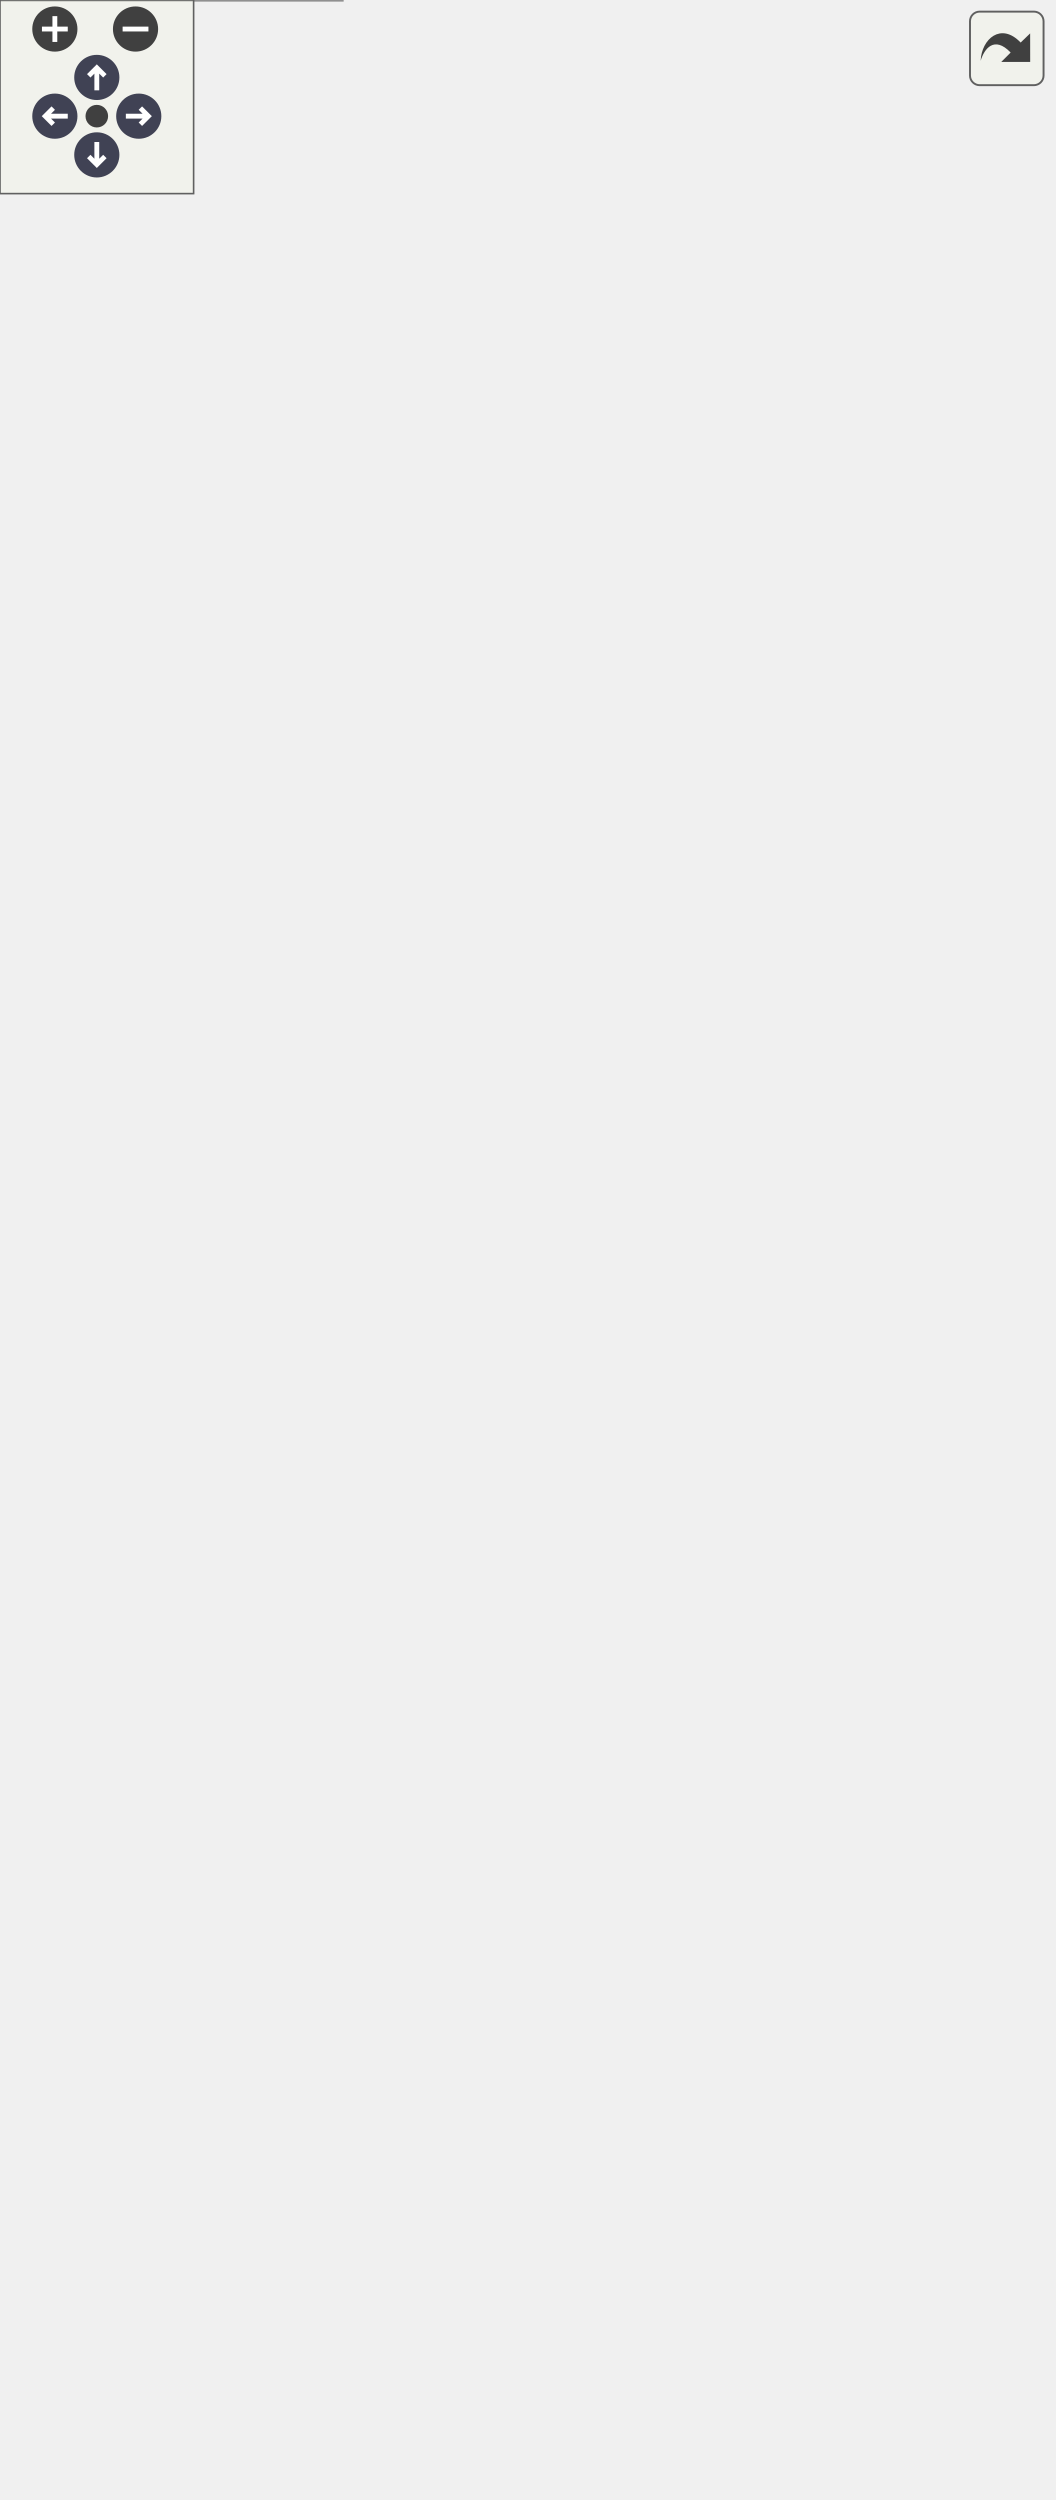
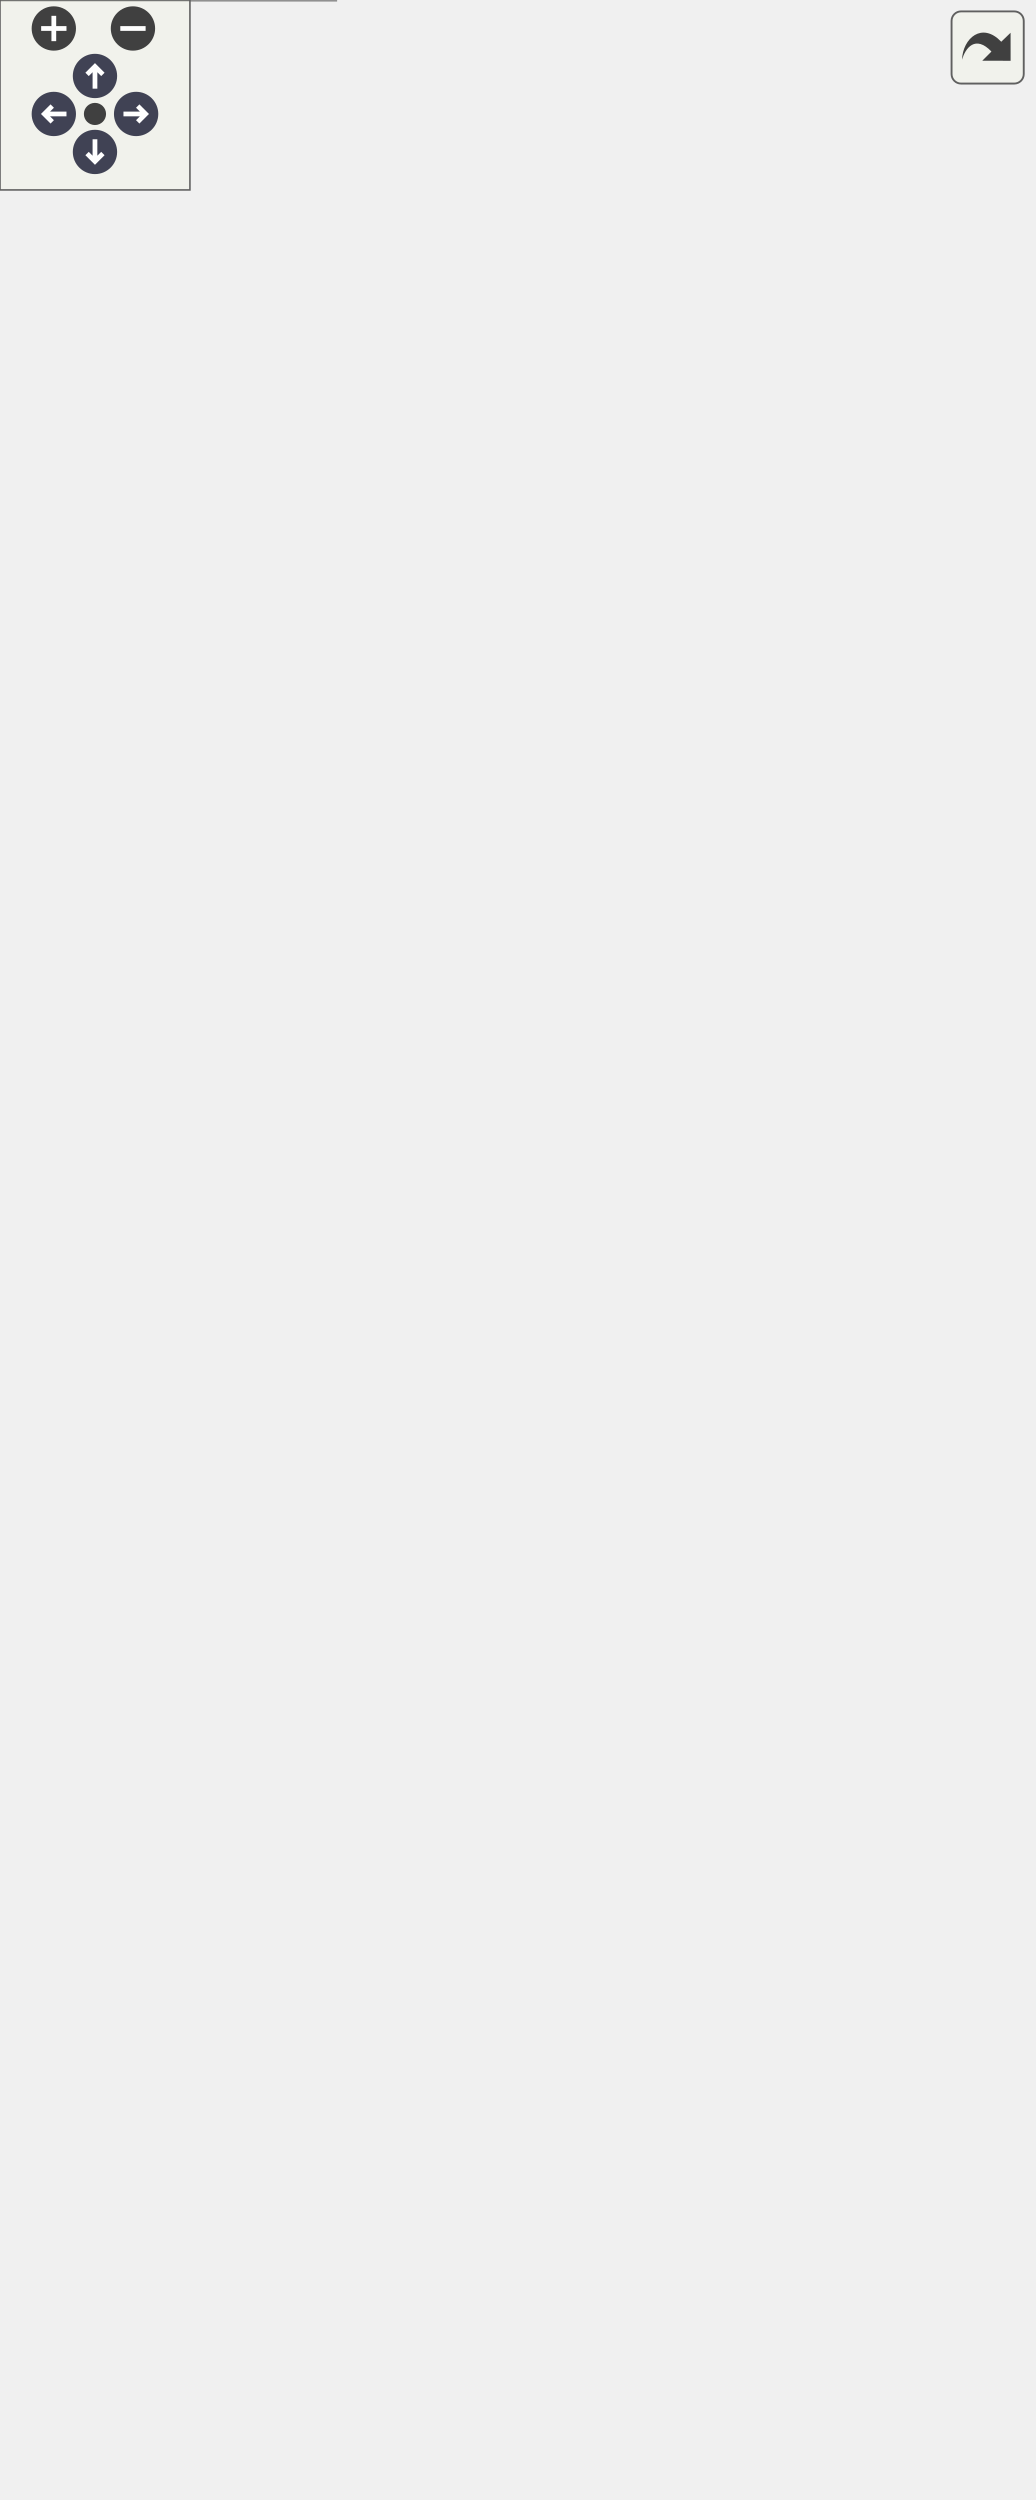
<svg xmlns="http://www.w3.org/2000/svg" xmlns:xlink="http://www.w3.org/1999/xlink" id="main" version="1.1" xml:space="preserve">
  <style type="text/css">
.node, .edge {opacity: 0.7;}
.node.selected, .edge.selected {opacity: 1;}
.edge:hover path { stroke: red; }
.edge:hover polygon { stroke: red; fill: red; }
</style>
  <defs>
    <circle id="rim" cx="0" cy="0" r="7" />
    <circle id="rim2" cx="0" cy="0" r="3.5" />
    <g id="zoomPlus">
      <use xlink:href="#rim" fill="#404040">
        <set attributeName="fill" to="#808080" begin="zoomplus.mouseover" end="zoomplus.mouseout" />
      </use>
      <path d="M-4,0h8M0,-4v8" fill="none" stroke="white" stroke-width="1.5" pointer-events="none" />
    </g>
    <g id="zoomMin">
      <use xlink:href="#rim" fill="#404040">
        <set attributeName="fill" to="#808080" begin="zoomminus.mouseover" end="zoomminus.mouseout" />
      </use>
      <path d="M-4,0h8" fill="none" stroke="white" stroke-width="1.5" pointer-events="none" />
    </g>
    <g id="arrowUp" transform="translate(30 24)">
      <use xlink:href="#rim" />
      <path pointer-events="none" fill="none" stroke="white" stroke-width="1.5" d="M0,-3.0v7 M-2.5,-0.5L0,-3.0L2.5,-0.5" />
    </g>
    <g id="arrowRight" transform="rotate(90) translate(36 -43)">
      <use xlink:href="#rim" />
      <path pointer-events="none" fill="none" stroke="white" stroke-width="1.5" d="M0,-3.0v7 M-2.5,-0.5L0,-3.0L2.5,-0.5" />
    </g>
    <g id="arrowDown" transform="rotate(180) translate(-30 -48)">
      <use xlink:href="#rim" />
      <path pointer-events="none" fill="none" stroke="white" stroke-width="1.5" d="M0,-3.0v7 M-2.5,-0.5L0,-3.0L2.5,-0.5" />
    </g>
    <g id="arrowLeft" transform="rotate(270) translate(-36 17)">
      <use xlink:href="#rim" />
      <path pointer-events="none" fill="none" stroke="white" stroke-width="1.5" d="M0,-3.0v7 M-2.5,-0.5L0,-3.0L2.5,-0.5" />
    </g>
    <g id="resetDef">
      <use xlink:href="#rim2" fill="#404040">
        <set attributeName="fill" to="#808080" begin="reset.mouseover" end="reset.mouseout" />
      </use>
    </g>
  </defs>
  <svg id="graph" class="graph">
    <g id="viewport">
      <g id="Node000001" class="node">
        <g id="a_Node000001">
          <a xlink:title="Parent class for all data storage devices (sd card, radio, etc)">
-             <polygon fill="#999999" stroke="transparent" points="213.5,-434 128.5,-434 128.5,-340 213.5,-340 213.5,-434" />
-             <text text-anchor="start" x="152.5" y="-422" font-family="Helvetica,sans-Serif" font-size="10.00">Storage</text>
-             <text text-anchor="start" x="169.5" y="-407" font-family="Helvetica,sans-Serif" font-size="10.00"> </text>
+             <polygon fill="#999999" stroke="transparent" points="213.5,-449 128.5,-449 128.5,-355 213.5,-355 213.5,-449" />
+             <text text-anchor="start" x="152.5" y="-437" font-family="Helvetica,sans-Serif" font-size="10.00">Storage</text>
+             <text text-anchor="start" x="169.5" y="-422" font-family="Helvetica,sans-Serif" font-size="10.00"> </text>
+             <text text-anchor="start" x="133" y="-407" font-family="Helvetica,sans-Serif" font-size="10.00">+</text>
+             <text text-anchor="start" x="146" y="-407" font-family="Helvetica,sans-Serif" font-size="10.00">Storage()</text>
            <text text-anchor="start" x="133" y="-392" font-family="Helvetica,sans-Serif" font-size="10.00">+</text>
-             <text text-anchor="start" x="146" y="-392" font-family="Helvetica,sans-Serif" font-size="10.00">Storage()</text>
+             <text text-anchor="start" x="146" y="-392" font-family="Helvetica,sans-Serif" font-size="10.00">verify()</text>
            <text text-anchor="start" x="133" y="-377" font-family="Helvetica,sans-Serif" font-size="10.00">+</text>
-             <text text-anchor="start" x="146" y="-377" font-family="Helvetica,sans-Serif" font-size="10.00">verify()</text>
+             <text text-anchor="start" x="146" y="-377" font-family="Helvetica,sans-Serif" font-size="10.00">store()</text>
            <text text-anchor="start" x="133" y="-362" font-family="Helvetica,sans-Serif" font-size="10.00">+</text>
-             <text text-anchor="start" x="146" y="-362" font-family="Helvetica,sans-Serif" font-size="10.00">store()</text>
-             <text text-anchor="start" x="133" y="-347" font-family="Helvetica,sans-Serif" font-size="10.00">+</text>
-             <text text-anchor="start" x="146" y="-347" font-family="Helvetica,sans-Serif" font-size="10.00">storePacket()</text>
+             <text text-anchor="start" x="146" y="-362" font-family="Helvetica,sans-Serif" font-size="10.00">storePacket()</text>
+             <polygon fill="#666666" stroke="#666666" points="129,-432 129,-432 214,-432 214,-432 129,-432" />
            <polygon fill="#666666" stroke="#666666" points="129,-417 129,-417 214,-417 214,-417 129,-417" />
-             <polygon fill="#666666" stroke="#666666" points="129,-402 129,-402 214,-402 214,-402 129,-402" />
-             <polygon fill="none" stroke="#666666" points="128.5,-340 128.5,-434 213.5,-434 213.5,-340 128.5,-340" />
+             <polygon fill="none" stroke="#666666" points="128.5,-355 128.5,-449 213.5,-449 213.5,-355 128.5,-355" />
          </a>
        </g>
      </g>
      <g id="Node000003" class="node">
        <g id="a_Node000003">
          <a xlink:href="classFlashStorage.html" target="_top" xlink:title=" ">
-             <polygon fill="white" stroke="transparent" points="106,-304 0,-304 0,0 106,0 106,-304" />
-             <text text-anchor="start" x="21" y="-292" font-family="Helvetica,sans-Serif" font-size="10.00">FlashStorage</text>
-             <text text-anchor="start" x="6.5" y="-277" font-family="Helvetica,sans-Serif" font-size="10.00">-</text>
-             <text text-anchor="start" x="17" y="-277" font-family="Helvetica,sans-Serif" font-size="10.00">file_data</text>
-             <text text-anchor="start" x="6.5" y="-262" font-family="Helvetica,sans-Serif" font-size="10.00">-</text>
-             <text text-anchor="start" x="17" y="-262" font-family="Helvetica,sans-Serif" font-size="10.00">flash</text>
-             <text text-anchor="start" x="6.5" y="-247" font-family="Helvetica,sans-Serif" font-size="10.00">-</text>
-             <text text-anchor="start" x="17" y="-247" font-family="Helvetica,sans-Serif" font-size="10.00">address</text>
-             <text text-anchor="start" x="6.5" y="-232" font-family="Helvetica,sans-Serif" font-size="10.00">-</text>
-             <text text-anchor="start" x="17" y="-232" font-family="Helvetica,sans-Serif" font-size="10.00">active_file</text>
-             <text text-anchor="start" x="6.5" y="-217" font-family="Helvetica,sans-Serif" font-size="10.00">-</text>
-             <text text-anchor="start" x="17" y="-217" font-family="Helvetica,sans-Serif" font-size="10.00">FILE_HEADER</text>
-             <text text-anchor="start" x="6.5" y="-202" font-family="Helvetica,sans-Serif" font-size="10.00">-</text>
-             <text text-anchor="start" x="17" y="-202" font-family="Helvetica,sans-Serif" font-size="10.00">MAX_SIZE</text>
-             <text text-anchor="start" x="6.5" y="-187" font-family="Helvetica,sans-Serif" font-size="10.00">-</text>
-             <text text-anchor="start" x="17" y="-187" font-family="Helvetica,sans-Serif" font-size="10.00">SECTOR_SIZE</text>
-             <text text-anchor="start" x="6.5" y="-172" font-family="Helvetica,sans-Serif" font-size="10.00">-</text>
-             <text text-anchor="start" x="17" y="-172" font-family="Helvetica,sans-Serif" font-size="10.00">START_ADDRESS</text>
-             <text text-anchor="start" x="4" y="-157" font-family="Helvetica,sans-Serif" font-size="10.00">+</text>
-             <text text-anchor="start" x="17" y="-157" font-family="Helvetica,sans-Serif" font-size="10.00">FlashStorage()</text>
-             <text text-anchor="start" x="4" y="-142" font-family="Helvetica,sans-Serif" font-size="10.00">+</text>
-             <text text-anchor="start" x="17" y="-142" font-family="Helvetica,sans-Serif" font-size="10.00">verify()</text>
-             <text text-anchor="start" x="4" y="-127" font-family="Helvetica,sans-Serif" font-size="10.00">+</text>
-             <text text-anchor="start" x="17" y="-127" font-family="Helvetica,sans-Serif" font-size="10.00">store()</text>
-             <text text-anchor="start" x="4" y="-112" font-family="Helvetica,sans-Serif" font-size="10.00">+</text>
-             <text text-anchor="start" x="17" y="-112" font-family="Helvetica,sans-Serif" font-size="10.00">storePacket()</text>
-             <text text-anchor="start" x="4" y="-97" font-family="Helvetica,sans-Serif" font-size="10.00">+</text>
-             <text text-anchor="start" x="17" y="-97" font-family="Helvetica,sans-Serif" font-size="10.00">dump()</text>
-             <text text-anchor="start" x="4" y="-82" font-family="Helvetica,sans-Serif" font-size="10.00">+</text>
-             <text text-anchor="start" x="17" y="-82" font-family="Helvetica,sans-Serif" font-size="10.00">erase()</text>
-             <text text-anchor="start" x="6.5" y="-67" font-family="Helvetica,sans-Serif" font-size="10.00">-</text>
-             <text text-anchor="start" x="17" y="-67" font-family="Helvetica,sans-Serif" font-size="10.00">indexFlash()</text>
-             <text text-anchor="start" x="6.5" y="-52" font-family="Helvetica,sans-Serif" font-size="10.00">-</text>
-             <text text-anchor="start" x="17" y="-52" font-family="Helvetica,sans-Serif" font-size="10.00">loadAddress()</text>
-             <text text-anchor="start" x="6.5" y="-37" font-family="Helvetica,sans-Serif" font-size="10.00">-</text>
-             <text text-anchor="start" x="17" y="-37" font-family="Helvetica,sans-Serif" font-size="10.00">isSectorEmpty()</text>
-             <text text-anchor="start" x="6.5" y="-22" font-family="Helvetica,sans-Serif" font-size="10.00">-</text>
-             <text text-anchor="start" x="17" y="-22" font-family="Helvetica,sans-Serif" font-size="10.00">readFileHeader()</text>
-             <text text-anchor="start" x="6.5" y="-7" font-family="Helvetica,sans-Serif" font-size="10.00">-</text>
-             <text text-anchor="start" x="17" y="-7" font-family="Helvetica,sans-Serif" font-size="10.00">writeFileHeader()</text>
-             <polygon fill="#666666" stroke="#666666" points="0,-287 0,-287 106,-287 106,-287 0,-287" />
-             <polygon fill="#666666" stroke="#666666" points="0,-167 0,-167 15,-167 15,-167 0,-167" />
-             <polygon fill="#666666" stroke="#666666" points="15,-167 15,-167 106,-167 106,-167 15,-167" />
-             <polygon fill="none" stroke="#666666" points="0,0 0,-304 106,-304 106,0 0,0" />
+             <polygon fill="white" stroke="transparent" points="106,-319 0,-319 0,0 106,0 106,-319" />
+             <text text-anchor="start" x="21" y="-306.5" font-family="Helvetica,sans-Serif" font-size="10.00">FlashStorage</text>
+             <text text-anchor="start" x="6.5" y="-291.5" font-family="Helvetica,sans-Serif" font-size="10.00">-</text>
+             <text text-anchor="start" x="17" y="-291.5" font-family="Helvetica,sans-Serif" font-size="10.00">file_data</text>
+             <text text-anchor="start" x="6.5" y="-276.5" font-family="Helvetica,sans-Serif" font-size="10.00">-</text>
+             <text text-anchor="start" x="17" y="-276.5" font-family="Helvetica,sans-Serif" font-size="10.00">flash</text>
+             <text text-anchor="start" x="6.5" y="-261.5" font-family="Helvetica,sans-Serif" font-size="10.00">-</text>
+             <text text-anchor="start" x="17" y="-261.5" font-family="Helvetica,sans-Serif" font-size="10.00">address</text>
+             <text text-anchor="start" x="6.5" y="-246.5" font-family="Helvetica,sans-Serif" font-size="10.00">-</text>
+             <text text-anchor="start" x="17" y="-246.5" font-family="Helvetica,sans-Serif" font-size="10.00">active_file</text>
+             <text text-anchor="start" x="6.5" y="-231.5" font-family="Helvetica,sans-Serif" font-size="10.00">-</text>
+             <text text-anchor="start" x="17" y="-231.5" font-family="Helvetica,sans-Serif" font-size="10.00">FILE_HEADER</text>
+             <text text-anchor="start" x="6.5" y="-216.5" font-family="Helvetica,sans-Serif" font-size="10.00">-</text>
+             <text text-anchor="start" x="17" y="-216.5" font-family="Helvetica,sans-Serif" font-size="10.00">MAX_SIZE</text>
+             <text text-anchor="start" x="6.5" y="-201.5" font-family="Helvetica,sans-Serif" font-size="10.00">-</text>
+             <text text-anchor="start" x="17" y="-201.5" font-family="Helvetica,sans-Serif" font-size="10.00">SECTOR_SIZE</text>
+             <text text-anchor="start" x="6.5" y="-186.5" font-family="Helvetica,sans-Serif" font-size="10.00">-</text>
+             <text text-anchor="start" x="17" y="-186.5" font-family="Helvetica,sans-Serif" font-size="10.00">START_ADDRESS</text>
+             <text text-anchor="start" x="4" y="-171.5" font-family="Helvetica,sans-Serif" font-size="10.00">+</text>
+             <text text-anchor="start" x="17" y="-171.5" font-family="Helvetica,sans-Serif" font-size="10.00">FlashStorage()</text>
+             <text text-anchor="start" x="4" y="-156.5" font-family="Helvetica,sans-Serif" font-size="10.00">+</text>
+             <text text-anchor="start" x="17" y="-156.5" font-family="Helvetica,sans-Serif" font-size="10.00">verify()</text>
+             <text text-anchor="start" x="4" y="-141.5" font-family="Helvetica,sans-Serif" font-size="10.00">+</text>
+             <text text-anchor="start" x="17" y="-141.5" font-family="Helvetica,sans-Serif" font-size="10.00">store()</text>
+             <text text-anchor="start" x="4" y="-126.5" font-family="Helvetica,sans-Serif" font-size="10.00">+</text>
+             <text text-anchor="start" x="17" y="-126.5" font-family="Helvetica,sans-Serif" font-size="10.00">storePacket()</text>
+             <text text-anchor="start" x="4" y="-111.5" font-family="Helvetica,sans-Serif" font-size="10.00">+</text>
+             <text text-anchor="start" x="17" y="-111.5" font-family="Helvetica,sans-Serif" font-size="10.00">dump()</text>
+             <text text-anchor="start" x="4" y="-96.5" font-family="Helvetica,sans-Serif" font-size="10.00">+</text>
+             <text text-anchor="start" x="17" y="-96.5" font-family="Helvetica,sans-Serif" font-size="10.00">erase()</text>
+             <text text-anchor="start" x="4" y="-81.5" font-family="Helvetica,sans-Serif" font-size="10.00">+</text>
+             <text text-anchor="start" x="17" y="-81.5" font-family="Helvetica,sans-Serif" font-size="10.00">getStatus()</text>
+             <text text-anchor="start" x="6.5" y="-66.5" font-family="Helvetica,sans-Serif" font-size="10.00">-</text>
+             <text text-anchor="start" x="17" y="-66.5" font-family="Helvetica,sans-Serif" font-size="10.00">indexFlash()</text>
+             <text text-anchor="start" x="6.5" y="-51.5" font-family="Helvetica,sans-Serif" font-size="10.00">-</text>
+             <text text-anchor="start" x="17" y="-51.5" font-family="Helvetica,sans-Serif" font-size="10.00">loadAddress()</text>
+             <text text-anchor="start" x="6.5" y="-36.5" font-family="Helvetica,sans-Serif" font-size="10.00">-</text>
+             <text text-anchor="start" x="17" y="-36.5" font-family="Helvetica,sans-Serif" font-size="10.00">isSectorEmpty()</text>
+             <text text-anchor="start" x="6.5" y="-21.5" font-family="Helvetica,sans-Serif" font-size="10.00">-</text>
+             <text text-anchor="start" x="17" y="-21.5" font-family="Helvetica,sans-Serif" font-size="10.00">readFileHeader()</text>
+             <text text-anchor="start" x="6.5" y="-6.5" font-family="Helvetica,sans-Serif" font-size="10.00">-</text>
+             <text text-anchor="start" x="17" y="-6.5" font-family="Helvetica,sans-Serif" font-size="10.00">writeFileHeader()</text>
+             <polygon fill="#666666" stroke="#666666" points="0,-301.5 0,-301.5 106,-301.5 106,-301.5 0,-301.5" />
+             <polygon fill="#666666" stroke="#666666" points="0,-181.5 0,-181.5 15,-181.5 15,-181.5 0,-181.5" />
+             <polygon fill="#666666" stroke="#666666" points="15,-181.5 15,-181.5 106,-181.5 106,-181.5 15,-181.5" />
+             <polygon fill="none" stroke="#666666" points="0,0 0,-319 106,-319 106,0 0,0" />
          </a>
        </g>
      </g>
      <g id="edge2_Node000001_Node000003" class="edge">
        <g id="a_edge2_Node000001_Node000003">
          <a xlink:title=" ">
-             <path fill="none" stroke="#63b8ff" d="M131.38,-331.35C125.57,-322.4 119.9,-313.08 115,-304 111.97,-298.39 109,-292.59 106.1,-286.7" />
-             <polygon fill="none" stroke="#63b8ff" points="128.53,-333.4 136.97,-339.8 134.37,-329.53 128.53,-333.4" />
+             <path fill="none" stroke="#63b8ff" d="M131.24,-346.43C125.45,-337.47 119.82,-328.13 115,-319 111.96,-313.25 108.99,-307.32 106.09,-301.28" />
+             <polygon fill="none" stroke="#63b8ff" points="128.4,-348.46 136.83,-354.88 134.24,-344.6 128.4,-348.46" />
          </a>
        </g>
      </g>
      <g id="Node000004" class="node">
        <g id="a_Node000004">
          <a xlink:href="classRadioStorage.html" target="_top" xlink:title="Implementation of a Storage device to interface with an SD card.">
-             <polygon fill="white" stroke="transparent" points="218,-199 124,-199 124,-105 218,-105 218,-199" />
-             <text text-anchor="start" x="138" y="-187" font-family="Helvetica,sans-Serif" font-size="10.00">RadioStorage</text>
-             <text text-anchor="start" x="130.5" y="-172" font-family="Helvetica,sans-Serif" font-size="10.00">-</text>
-             <text text-anchor="start" x="141" y="-172" font-family="Helvetica,sans-Serif" font-size="10.00">file_name</text>
-             <text text-anchor="start" x="128" y="-157" font-family="Helvetica,sans-Serif" font-size="10.00">+</text>
-             <text text-anchor="start" x="141" y="-157" font-family="Helvetica,sans-Serif" font-size="10.00">RadioStorage()</text>
-             <text text-anchor="start" x="128" y="-142" font-family="Helvetica,sans-Serif" font-size="10.00">+</text>
-             <text text-anchor="start" x="141" y="-142" font-family="Helvetica,sans-Serif" font-size="10.00">verify()</text>
-             <text text-anchor="start" x="128" y="-127" font-family="Helvetica,sans-Serif" font-size="10.00">+</text>
-             <text text-anchor="start" x="141" y="-127" font-family="Helvetica,sans-Serif" font-size="10.00">store()</text>
-             <text text-anchor="start" x="128" y="-112" font-family="Helvetica,sans-Serif" font-size="10.00">+</text>
-             <text text-anchor="start" x="141" y="-112" font-family="Helvetica,sans-Serif" font-size="10.00">storePacket()</text>
-             <polygon fill="#666666" stroke="#666666" points="124,-182 124,-182 218,-182 218,-182 124,-182" />
-             <polygon fill="#666666" stroke="#666666" points="124,-167 124,-167 139,-167 139,-167 124,-167" />
-             <polygon fill="#666666" stroke="#666666" points="139,-167 139,-167 218,-167 218,-167 139,-167" />
-             <polygon fill="none" stroke="#666666" points="124,-105 124,-199 218,-199 218,-105 124,-105" />
+             <polygon fill="white" stroke="transparent" points="218,-206.5 124,-206.5 124,-112.5 218,-112.5 218,-206.5" />
+             <text text-anchor="start" x="138" y="-194.5" font-family="Helvetica,sans-Serif" font-size="10.00">RadioStorage</text>
+             <text text-anchor="start" x="130.5" y="-179.5" font-family="Helvetica,sans-Serif" font-size="10.00">-</text>
+             <text text-anchor="start" x="141" y="-179.5" font-family="Helvetica,sans-Serif" font-size="10.00">file_name</text>
+             <text text-anchor="start" x="128" y="-164.5" font-family="Helvetica,sans-Serif" font-size="10.00">+</text>
+             <text text-anchor="start" x="141" y="-164.5" font-family="Helvetica,sans-Serif" font-size="10.00">RadioStorage()</text>
+             <text text-anchor="start" x="128" y="-149.5" font-family="Helvetica,sans-Serif" font-size="10.00">+</text>
+             <text text-anchor="start" x="141" y="-149.5" font-family="Helvetica,sans-Serif" font-size="10.00">verify()</text>
+             <text text-anchor="start" x="128" y="-134.5" font-family="Helvetica,sans-Serif" font-size="10.00">+</text>
+             <text text-anchor="start" x="141" y="-134.5" font-family="Helvetica,sans-Serif" font-size="10.00">store()</text>
+             <text text-anchor="start" x="128" y="-119.5" font-family="Helvetica,sans-Serif" font-size="10.00">+</text>
+             <text text-anchor="start" x="141" y="-119.5" font-family="Helvetica,sans-Serif" font-size="10.00">storePacket()</text>
+             <polygon fill="#666666" stroke="#666666" points="124,-189.5 124,-189.5 218,-189.5 218,-189.5 124,-189.5" />
+             <polygon fill="#666666" stroke="#666666" points="124,-174.5 124,-174.5 139,-174.5 139,-174.5 124,-174.5" />
+             <polygon fill="#666666" stroke="#666666" points="139,-174.5 139,-174.5 218,-174.5 218,-174.5 139,-174.5" />
+             <polygon fill="none" stroke="#666666" points="124,-112.5 124,-206.5 218,-206.5 218,-112.5 124,-112.5" />
          </a>
        </g>
      </g>
      <g id="edge3_Node000001_Node000004" class="edge">
        <g id="a_edge3_Node000001_Node000004">
          <a xlink:title=" ">
-             <path fill="none" stroke="#63b8ff" d="M171,-329.85C171,-289.9 171,-236.87 171,-199.34" />
-             <polygon fill="none" stroke="#63b8ff" points="167.5,-329.97 171,-339.97 174.5,-329.97 167.5,-329.97" />
+             <path fill="none" stroke="#63b8ff" d="M171,-344.85C171,-302.9 171,-246.23 171,-206.84" />
+             <polygon fill="none" stroke="#63b8ff" points="167.5,-344.91 171,-354.91 174.5,-344.91 167.5,-344.91" />
          </a>
        </g>
      </g>
      <g id="Node000005" class="node">
        <g id="a_Node000005">
          <a xlink:href="classSDStorage.html" target="_top" xlink:title="Implementation of a Storage device to interface with an SD card.">
-             <polygon fill="white" stroke="transparent" points="326,-214 236,-214 236,-90 326,-90 326,-214" />
-             <text text-anchor="start" x="255" y="-202" font-family="Helvetica,sans-Serif" font-size="10.00">SDStorage</text>
-             <text text-anchor="start" x="242.5" y="-187" font-family="Helvetica,sans-Serif" font-size="10.00">-</text>
-             <text text-anchor="start" x="253" y="-187" font-family="Helvetica,sans-Serif" font-size="10.00">file_name</text>
-             <text text-anchor="start" x="242.5" y="-172" font-family="Helvetica,sans-Serif" font-size="10.00">-</text>
-             <text text-anchor="start" x="253" y="-172" font-family="Helvetica,sans-Serif" font-size="10.00">bin_file_name</text>
-             <text text-anchor="start" x="242.5" y="-157" font-family="Helvetica,sans-Serif" font-size="10.00">-</text>
-             <text text-anchor="start" x="253" y="-157" font-family="Helvetica,sans-Serif" font-size="10.00">sd_spi_1</text>
-             <text text-anchor="start" x="240" y="-142" font-family="Helvetica,sans-Serif" font-size="10.00">+</text>
-             <text text-anchor="start" x="253" y="-142" font-family="Helvetica,sans-Serif" font-size="10.00">SDStorage()</text>
-             <text text-anchor="start" x="240" y="-127" font-family="Helvetica,sans-Serif" font-size="10.00">+</text>
-             <text text-anchor="start" x="253" y="-127" font-family="Helvetica,sans-Serif" font-size="10.00">verify()</text>
-             <text text-anchor="start" x="240" y="-112" font-family="Helvetica,sans-Serif" font-size="10.00">+</text>
-             <text text-anchor="start" x="253" y="-112" font-family="Helvetica,sans-Serif" font-size="10.00">store()</text>
-             <text text-anchor="start" x="240" y="-97" font-family="Helvetica,sans-Serif" font-size="10.00">+</text>
-             <text text-anchor="start" x="253" y="-97" font-family="Helvetica,sans-Serif" font-size="10.00">storePacket()</text>
-             <polygon fill="#666666" stroke="#666666" points="236,-197 236,-197 326,-197 326,-197 236,-197" />
-             <polygon fill="#666666" stroke="#666666" points="236,-152 236,-152 251,-152 251,-152 236,-152" />
-             <polygon fill="#666666" stroke="#666666" points="251,-152 251,-152 326,-152 326,-152 251,-152" />
-             <polygon fill="none" stroke="#666666" points="236,-90 236,-214 326,-214 326,-90 236,-90" />
+             <polygon fill="white" stroke="transparent" points="326,-221.5 236,-221.5 236,-97.5 326,-97.5 326,-221.5" />
+             <text text-anchor="start" x="255" y="-209.5" font-family="Helvetica,sans-Serif" font-size="10.00">SDStorage</text>
+             <text text-anchor="start" x="242.5" y="-194.5" font-family="Helvetica,sans-Serif" font-size="10.00">-</text>
+             <text text-anchor="start" x="253" y="-194.5" font-family="Helvetica,sans-Serif" font-size="10.00">file_name</text>
+             <text text-anchor="start" x="242.5" y="-179.5" font-family="Helvetica,sans-Serif" font-size="10.00">-</text>
+             <text text-anchor="start" x="253" y="-179.5" font-family="Helvetica,sans-Serif" font-size="10.00">bin_file_name</text>
+             <text text-anchor="start" x="242.5" y="-164.5" font-family="Helvetica,sans-Serif" font-size="10.00">-</text>
+             <text text-anchor="start" x="253" y="-164.5" font-family="Helvetica,sans-Serif" font-size="10.00">sd_spi_1</text>
+             <text text-anchor="start" x="240" y="-149.5" font-family="Helvetica,sans-Serif" font-size="10.00">+</text>
+             <text text-anchor="start" x="253" y="-149.5" font-family="Helvetica,sans-Serif" font-size="10.00">SDStorage()</text>
+             <text text-anchor="start" x="240" y="-134.5" font-family="Helvetica,sans-Serif" font-size="10.00">+</text>
+             <text text-anchor="start" x="253" y="-134.5" font-family="Helvetica,sans-Serif" font-size="10.00">verify()</text>
+             <text text-anchor="start" x="240" y="-119.5" font-family="Helvetica,sans-Serif" font-size="10.00">+</text>
+             <text text-anchor="start" x="253" y="-119.5" font-family="Helvetica,sans-Serif" font-size="10.00">store()</text>
+             <text text-anchor="start" x="240" y="-104.5" font-family="Helvetica,sans-Serif" font-size="10.00">+</text>
+             <text text-anchor="start" x="253" y="-104.5" font-family="Helvetica,sans-Serif" font-size="10.00">storePacket()</text>
+             <polygon fill="#666666" stroke="#666666" points="236,-204.5 236,-204.5 326,-204.5 326,-204.5 236,-204.5" />
+             <polygon fill="#666666" stroke="#666666" points="236,-159.5 236,-159.5 251,-159.5 251,-159.5 236,-159.5" />
+             <polygon fill="#666666" stroke="#666666" points="251,-159.5 251,-159.5 326,-159.5 326,-159.5 251,-159.5" />
+             <polygon fill="none" stroke="#666666" points="236,-97.5 236,-221.5 326,-221.5 326,-97.5 236,-97.5" />
          </a>
        </g>
      </g>
      <g id="edge4_Node000001_Node000005" class="edge">
        <g id="a_edge4_Node000001_Node000005">
          <a xlink:title=" ">
-             <path fill="none" stroke="#63b8ff" d="M211.21,-331.21C216.9,-322.34 222.37,-313.08 227,-304 241.54,-275.47 253.91,-242.1 263.13,-214" />
-             <polygon fill="none" stroke="#63b8ff" points="208.28,-329.29 205.72,-339.57 214.13,-333.14 208.28,-329.29" />
+             <path fill="none" stroke="#63b8ff" d="M211.33,-346.27C217,-337.39 222.44,-328.11 227,-319 242.47,-288.06 255.23,-251.64 264.45,-221.51" />
+             <polygon fill="none" stroke="#63b8ff" points="208.4,-344.36 205.85,-354.64 214.26,-348.19 208.4,-344.36" />
          </a>
        </g>
      </g>
      <g id="Node000002" class="node">
        <g id="a_Node000002">
          <a xlink:href="classDevice.html" target="_top" xlink:title="Implements the recovery system for Sensor and Storage objects.">
-             <polygon fill="white" stroke="transparent" points="232.5,-714 109.5,-714 109.5,-470 232.5,-470 232.5,-714" />
-             <text text-anchor="start" x="154.5" y="-702" font-family="Helvetica,sans-Serif" font-size="10.00">Device</text>
-             <text text-anchor="start" x="114" y="-687" font-family="Helvetica,sans-Serif" font-size="10.00">#</text>
-             <text text-anchor="start" x="127" y="-687" font-family="Helvetica,sans-Serif" font-size="10.00">verified</text>
+             <polygon fill="white" stroke="transparent" points="232.5,-729 109.5,-729 109.5,-485 232.5,-485 232.5,-729" />
+             <text text-anchor="start" x="154.5" y="-717" font-family="Helvetica,sans-Serif" font-size="10.00">Device</text>
+             <text text-anchor="start" x="114" y="-702" font-family="Helvetica,sans-Serif" font-size="10.00">#</text>
+             <text text-anchor="start" x="127" y="-702" font-family="Helvetica,sans-Serif" font-size="10.00">verified</text>
+             <text text-anchor="start" x="116.5" y="-687" font-family="Helvetica,sans-Serif" font-size="10.00">-</text>
+             <text text-anchor="start" x="127" y="-687" font-family="Helvetica,sans-Serif" font-size="10.00">last_attempt</text>
            <text text-anchor="start" x="116.5" y="-672" font-family="Helvetica,sans-Serif" font-size="10.00">-</text>
-             <text text-anchor="start" x="127" y="-672" font-family="Helvetica,sans-Serif" font-size="10.00">last_attempt</text>
+             <text text-anchor="start" x="127" y="-672" font-family="Helvetica,sans-Serif" font-size="10.00">max_attempts</text>
            <text text-anchor="start" x="116.5" y="-657" font-family="Helvetica,sans-Serif" font-size="10.00">-</text>
-             <text text-anchor="start" x="127" y="-657" font-family="Helvetica,sans-Serif" font-size="10.00">max_attempts</text>
+             <text text-anchor="start" x="127" y="-657" font-family="Helvetica,sans-Serif" font-size="10.00">attempt_number</text>
            <text text-anchor="start" x="116.5" y="-642" font-family="Helvetica,sans-Serif" font-size="10.00">-</text>
-             <text text-anchor="start" x="127" y="-642" font-family="Helvetica,sans-Serif" font-size="10.00">attempt_number</text>
+             <text text-anchor="start" x="127" y="-642" font-family="Helvetica,sans-Serif" font-size="10.00">wait_factor</text>
            <text text-anchor="start" x="116.5" y="-627" font-family="Helvetica,sans-Serif" font-size="10.00">-</text>
-             <text text-anchor="start" x="127" y="-627" font-family="Helvetica,sans-Serif" font-size="10.00">wait_factor</text>
-             <text text-anchor="start" x="116.5" y="-612" font-family="Helvetica,sans-Serif" font-size="10.00">-</text>
-             <text text-anchor="start" x="127" y="-612" font-family="Helvetica,sans-Serif" font-size="10.00">device_name</text>
+             <text text-anchor="start" x="127" y="-627" font-family="Helvetica,sans-Serif" font-size="10.00">device_name</text>
+             <text text-anchor="start" x="114" y="-612" font-family="Helvetica,sans-Serif" font-size="10.00">+</text>
+             <text text-anchor="start" x="127" y="-612" font-family="Helvetica,sans-Serif" font-size="10.00">Device()</text>
            <text text-anchor="start" x="114" y="-597" font-family="Helvetica,sans-Serif" font-size="10.00">+</text>
            <text text-anchor="start" x="127" y="-597" font-family="Helvetica,sans-Serif" font-size="10.00">Device()</text>
            <text text-anchor="start" x="114" y="-582" font-family="Helvetica,sans-Serif" font-size="10.00">+</text>
-             <text text-anchor="start" x="127" y="-582" font-family="Helvetica,sans-Serif" font-size="10.00">Device()</text>
+             <text text-anchor="start" x="127" y="-582" font-family="Helvetica,sans-Serif" font-size="10.00">getDeviceName()</text>
            <text text-anchor="start" x="114" y="-567" font-family="Helvetica,sans-Serif" font-size="10.00">+</text>
-             <text text-anchor="start" x="127" y="-567" font-family="Helvetica,sans-Serif" font-size="10.00">getDeviceName()</text>
+             <text text-anchor="start" x="127" y="-567" font-family="Helvetica,sans-Serif" font-size="10.00">verify()</text>
            <text text-anchor="start" x="114" y="-552" font-family="Helvetica,sans-Serif" font-size="10.00">+</text>
-             <text text-anchor="start" x="127" y="-552" font-family="Helvetica,sans-Serif" font-size="10.00">verify()</text>
+             <text text-anchor="start" x="127" y="-552" font-family="Helvetica,sans-Serif" font-size="10.00">getVerified()</text>
            <text text-anchor="start" x="114" y="-537" font-family="Helvetica,sans-Serif" font-size="10.00">+</text>
-             <text text-anchor="start" x="127" y="-537" font-family="Helvetica,sans-Serif" font-size="10.00">getVerified()</text>
+             <text text-anchor="start" x="127" y="-537" font-family="Helvetica,sans-Serif" font-size="10.00">recoveryConfig()</text>
            <text text-anchor="start" x="114" y="-522" font-family="Helvetica,sans-Serif" font-size="10.00">+</text>
-             <text text-anchor="start" x="127" y="-522" font-family="Helvetica,sans-Serif" font-size="10.00">recoveryConfig()</text>
+             <text text-anchor="start" x="127" y="-522" font-family="Helvetica,sans-Serif" font-size="10.00">setWaitFactor()</text>
            <text text-anchor="start" x="114" y="-507" font-family="Helvetica,sans-Serif" font-size="10.00">+</text>
-             <text text-anchor="start" x="127" y="-507" font-family="Helvetica,sans-Serif" font-size="10.00">setWaitFactor()</text>
+             <text text-anchor="start" x="127" y="-507" font-family="Helvetica,sans-Serif" font-size="10.00">setMaxAttempts()</text>
            <text text-anchor="start" x="114" y="-492" font-family="Helvetica,sans-Serif" font-size="10.00">+</text>
-             <text text-anchor="start" x="127" y="-492" font-family="Helvetica,sans-Serif" font-size="10.00">setMaxAttempts()</text>
-             <text text-anchor="start" x="114" y="-477" font-family="Helvetica,sans-Serif" font-size="10.00">+</text>
-             <text text-anchor="start" x="127" y="-477" font-family="Helvetica,sans-Serif" font-size="10.00">attemptConnection()</text>
-             <polygon fill="#666666" stroke="#666666" points="110,-697 110,-697 233,-697 233,-697 110,-697" />
-             <polygon fill="#666666" stroke="#666666" points="110,-607 110,-607 125,-607 125,-607 110,-607" />
-             <polygon fill="#666666" stroke="#666666" points="125,-607 125,-607 233,-607 233,-607 125,-607" />
-             <polygon fill="none" stroke="#666666" points="109.5,-470 109.5,-714 232.5,-714 232.5,-470 109.5,-470" />
+             <text text-anchor="start" x="127" y="-492" font-family="Helvetica,sans-Serif" font-size="10.00">attemptConnection()</text>
+             <polygon fill="#666666" stroke="#666666" points="110,-712 110,-712 233,-712 233,-712 110,-712" />
+             <polygon fill="#666666" stroke="#666666" points="110,-622 110,-622 125,-622 125,-622 110,-622" />
+             <polygon fill="#666666" stroke="#666666" points="125,-622 125,-622 233,-622 233,-622 125,-622" />
+             <polygon fill="none" stroke="#666666" points="109.5,-485 109.5,-729 232.5,-729 232.5,-485 109.5,-485" />
          </a>
        </g>
      </g>
      <g id="edge1_Node000001_Node000002" class="edge">
        <g id="a_edge1_Node000001_Node000002">
          <a xlink:title=" ">
-             <path fill="none" stroke="#63b8ff" d="M171,-459.78C171,-450.86 171,-442.28 171,-434.34" />
-             <polygon fill="none" stroke="#63b8ff" points="167.5,-459.98 171,-469.98 174.5,-459.98 167.5,-459.98" />
+             <path fill="none" stroke="#63b8ff" d="M171,-474.78C171,-465.86 171,-457.28 171,-449.34" />
+             <polygon fill="none" stroke="#63b8ff" points="167.5,-474.98 171,-484.98 174.5,-474.98 167.5,-474.98" />
          </a>
        </g>
      </g>
    </g>
  </svg>
  <g id="navigator" transform="translate(0 0)" fill="#404254">
    <rect fill="#f2f5e9" fill-opacity="0.5" stroke="#606060" stroke-width=".5" x="0" y="0" width="60" height="60" />
    <use id="zoomplus" xlink:href="#zoomPlus" x="17" y="9" />
    <use id="zoomminus" xlink:href="#zoomMin" x="42" y="9" />
    <use id="reset" xlink:href="#resetDef" x="30" y="36" />
    <use id="arrowup" xlink:href="#arrowUp" x="0" y="0" />
    <use id="arrowright" xlink:href="#arrowRight" x="0" y="0" />
    <use id="arrowdown" xlink:href="#arrowDown" x="0" y="0" />
    <use id="arrowleft" xlink:href="#arrowLeft" x="0" y="0" />
  </g>
  <svg viewBox="0 0 15 15" width="100%" height="30px" preserveAspectRatio="xMaxYMin meet">
    <g id="arrow_out" transform="scale(0.3 0.3)">
      <a xlink:href="classStorage__inherit__graph_org.svg" target="_base">
        <rect id="button" ry="5" rx="5" y="6" x="6" height="38" width="38" fill="#f2f5e9" fill-opacity="0.5" stroke="#606060" stroke-width="1.0" />
        <path id="arrow" d="M 11.5,31.437 C 11.94,20.098 22.043,11.323 32.159,21.979 L 37.069,17.246 C 37.069,17.246 37.088,32 37.088,32 L 22.16,31.978 C 22.16,31.978 26.998,27.14 26.998,27.14 C 18.529,18.264 13.292,25.23 11.5,31.437 z" style="fill:#404040;" />
      </a>
    </g>
  </svg>
  <style type="text/css">

[data-mouse-over-selected='false'] { opacity: 0.7; }
[data-mouse-over-selected='true']  { opacity: 1.0; }

</style>
</svg>
